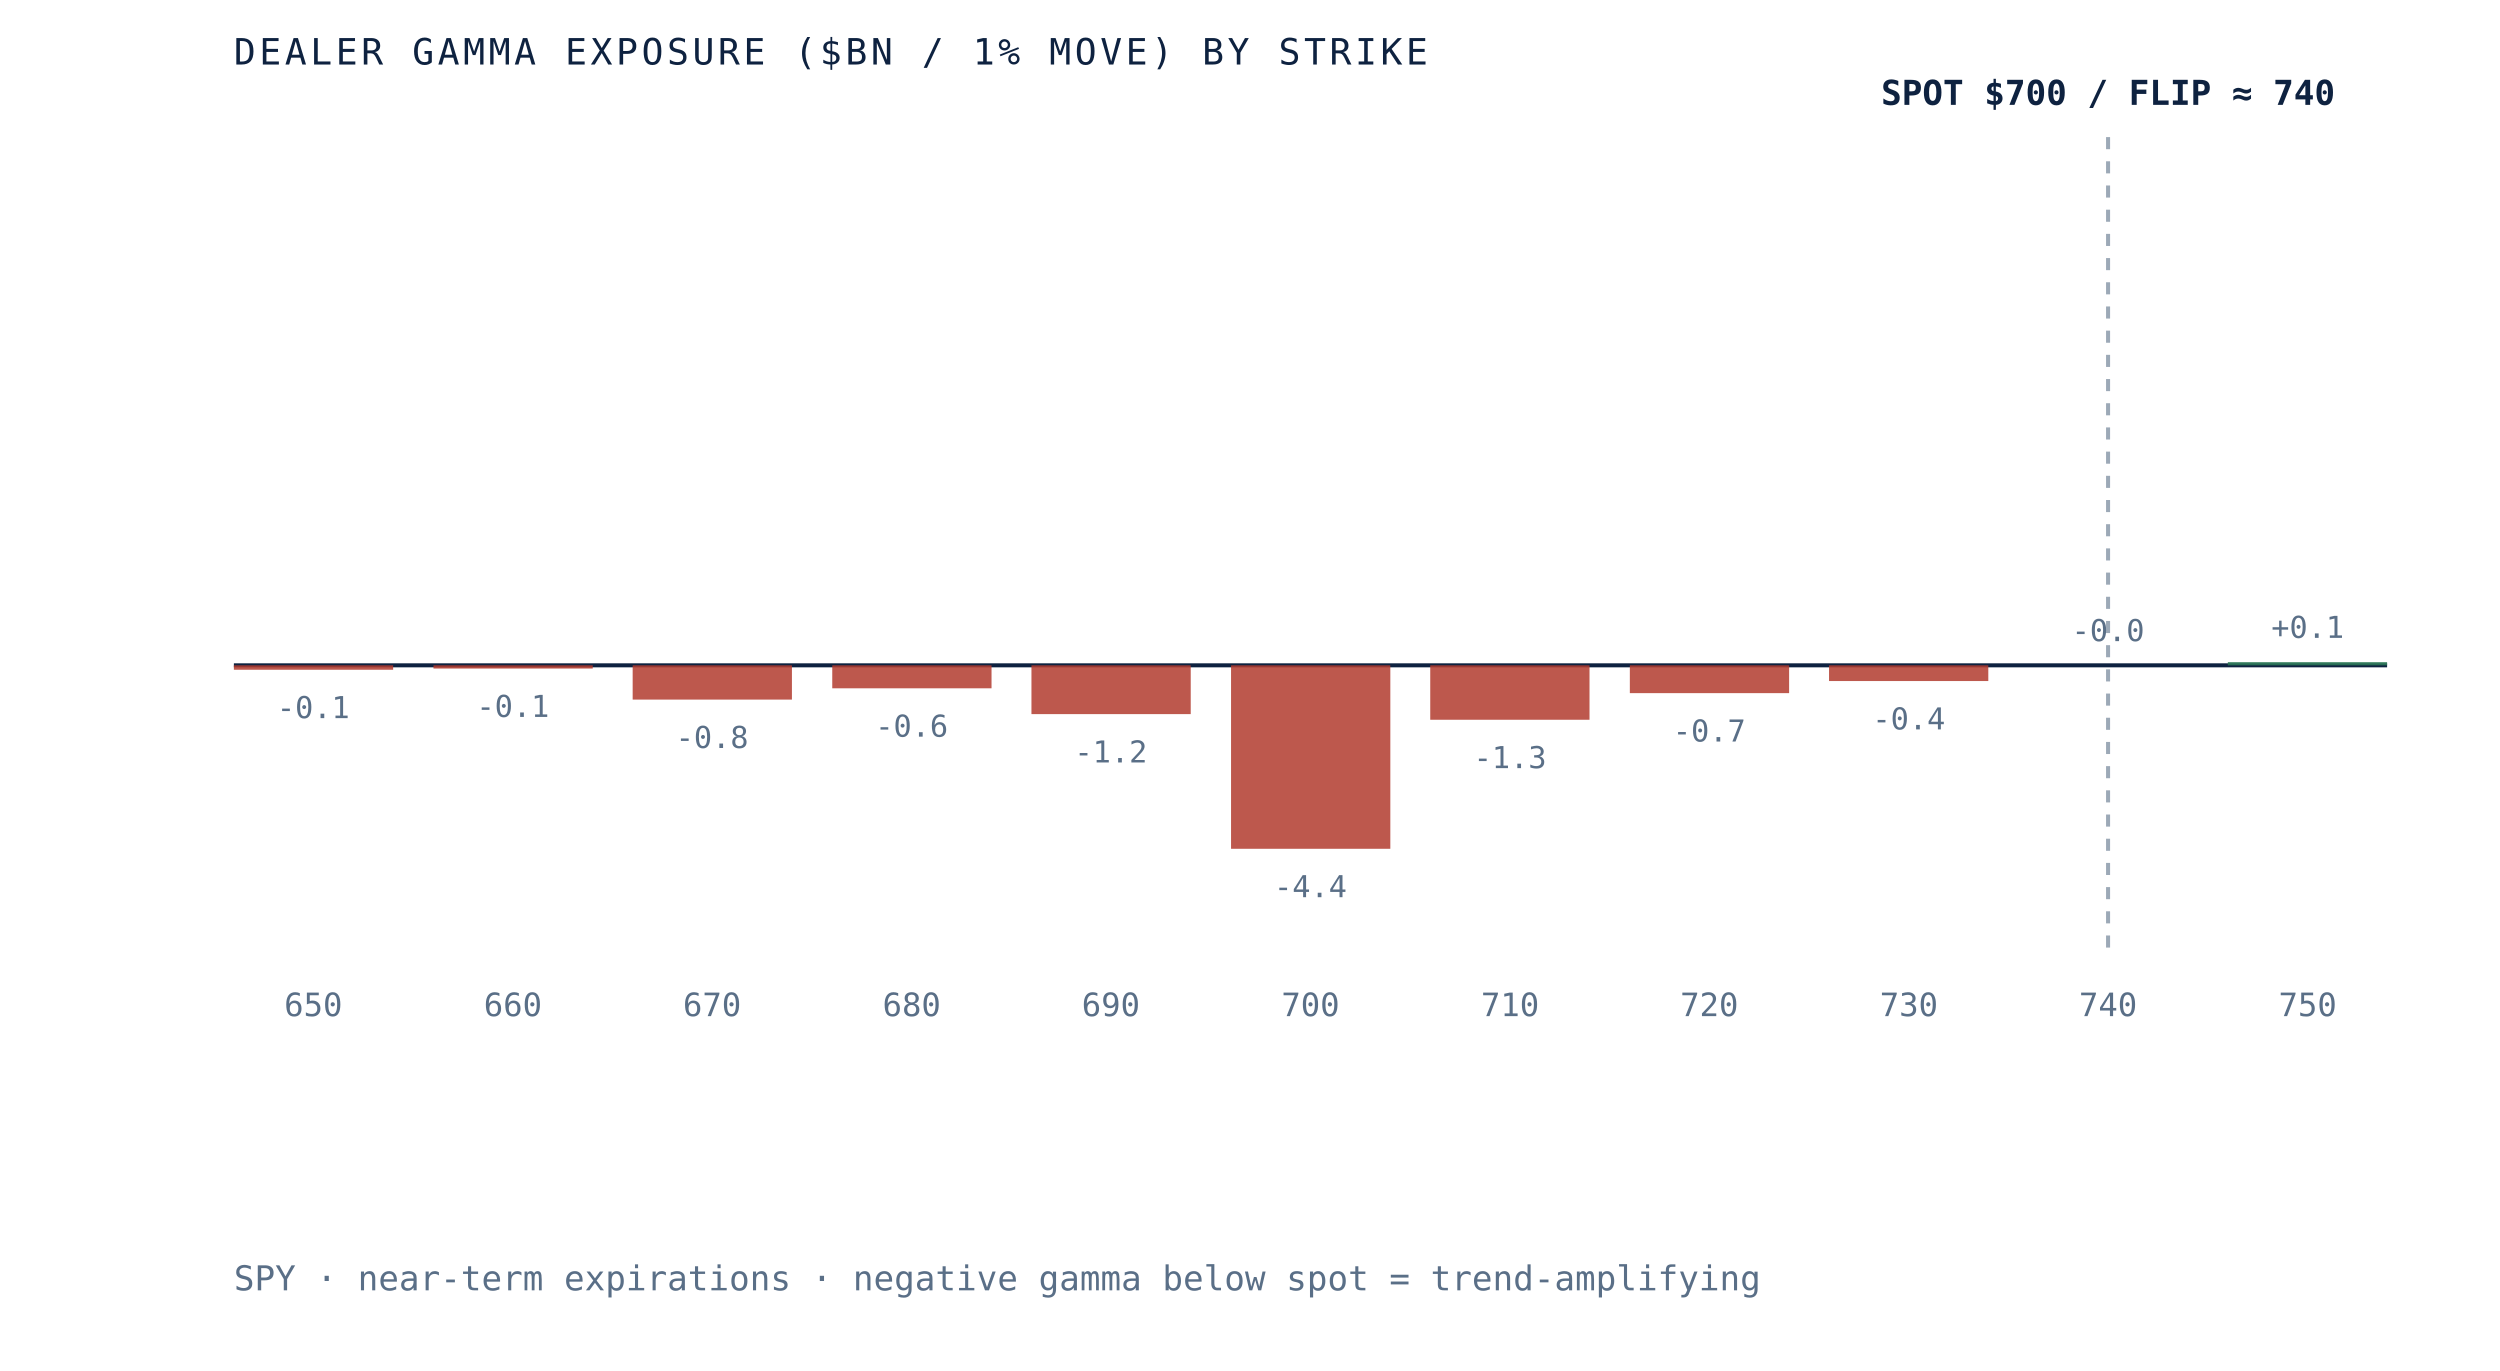
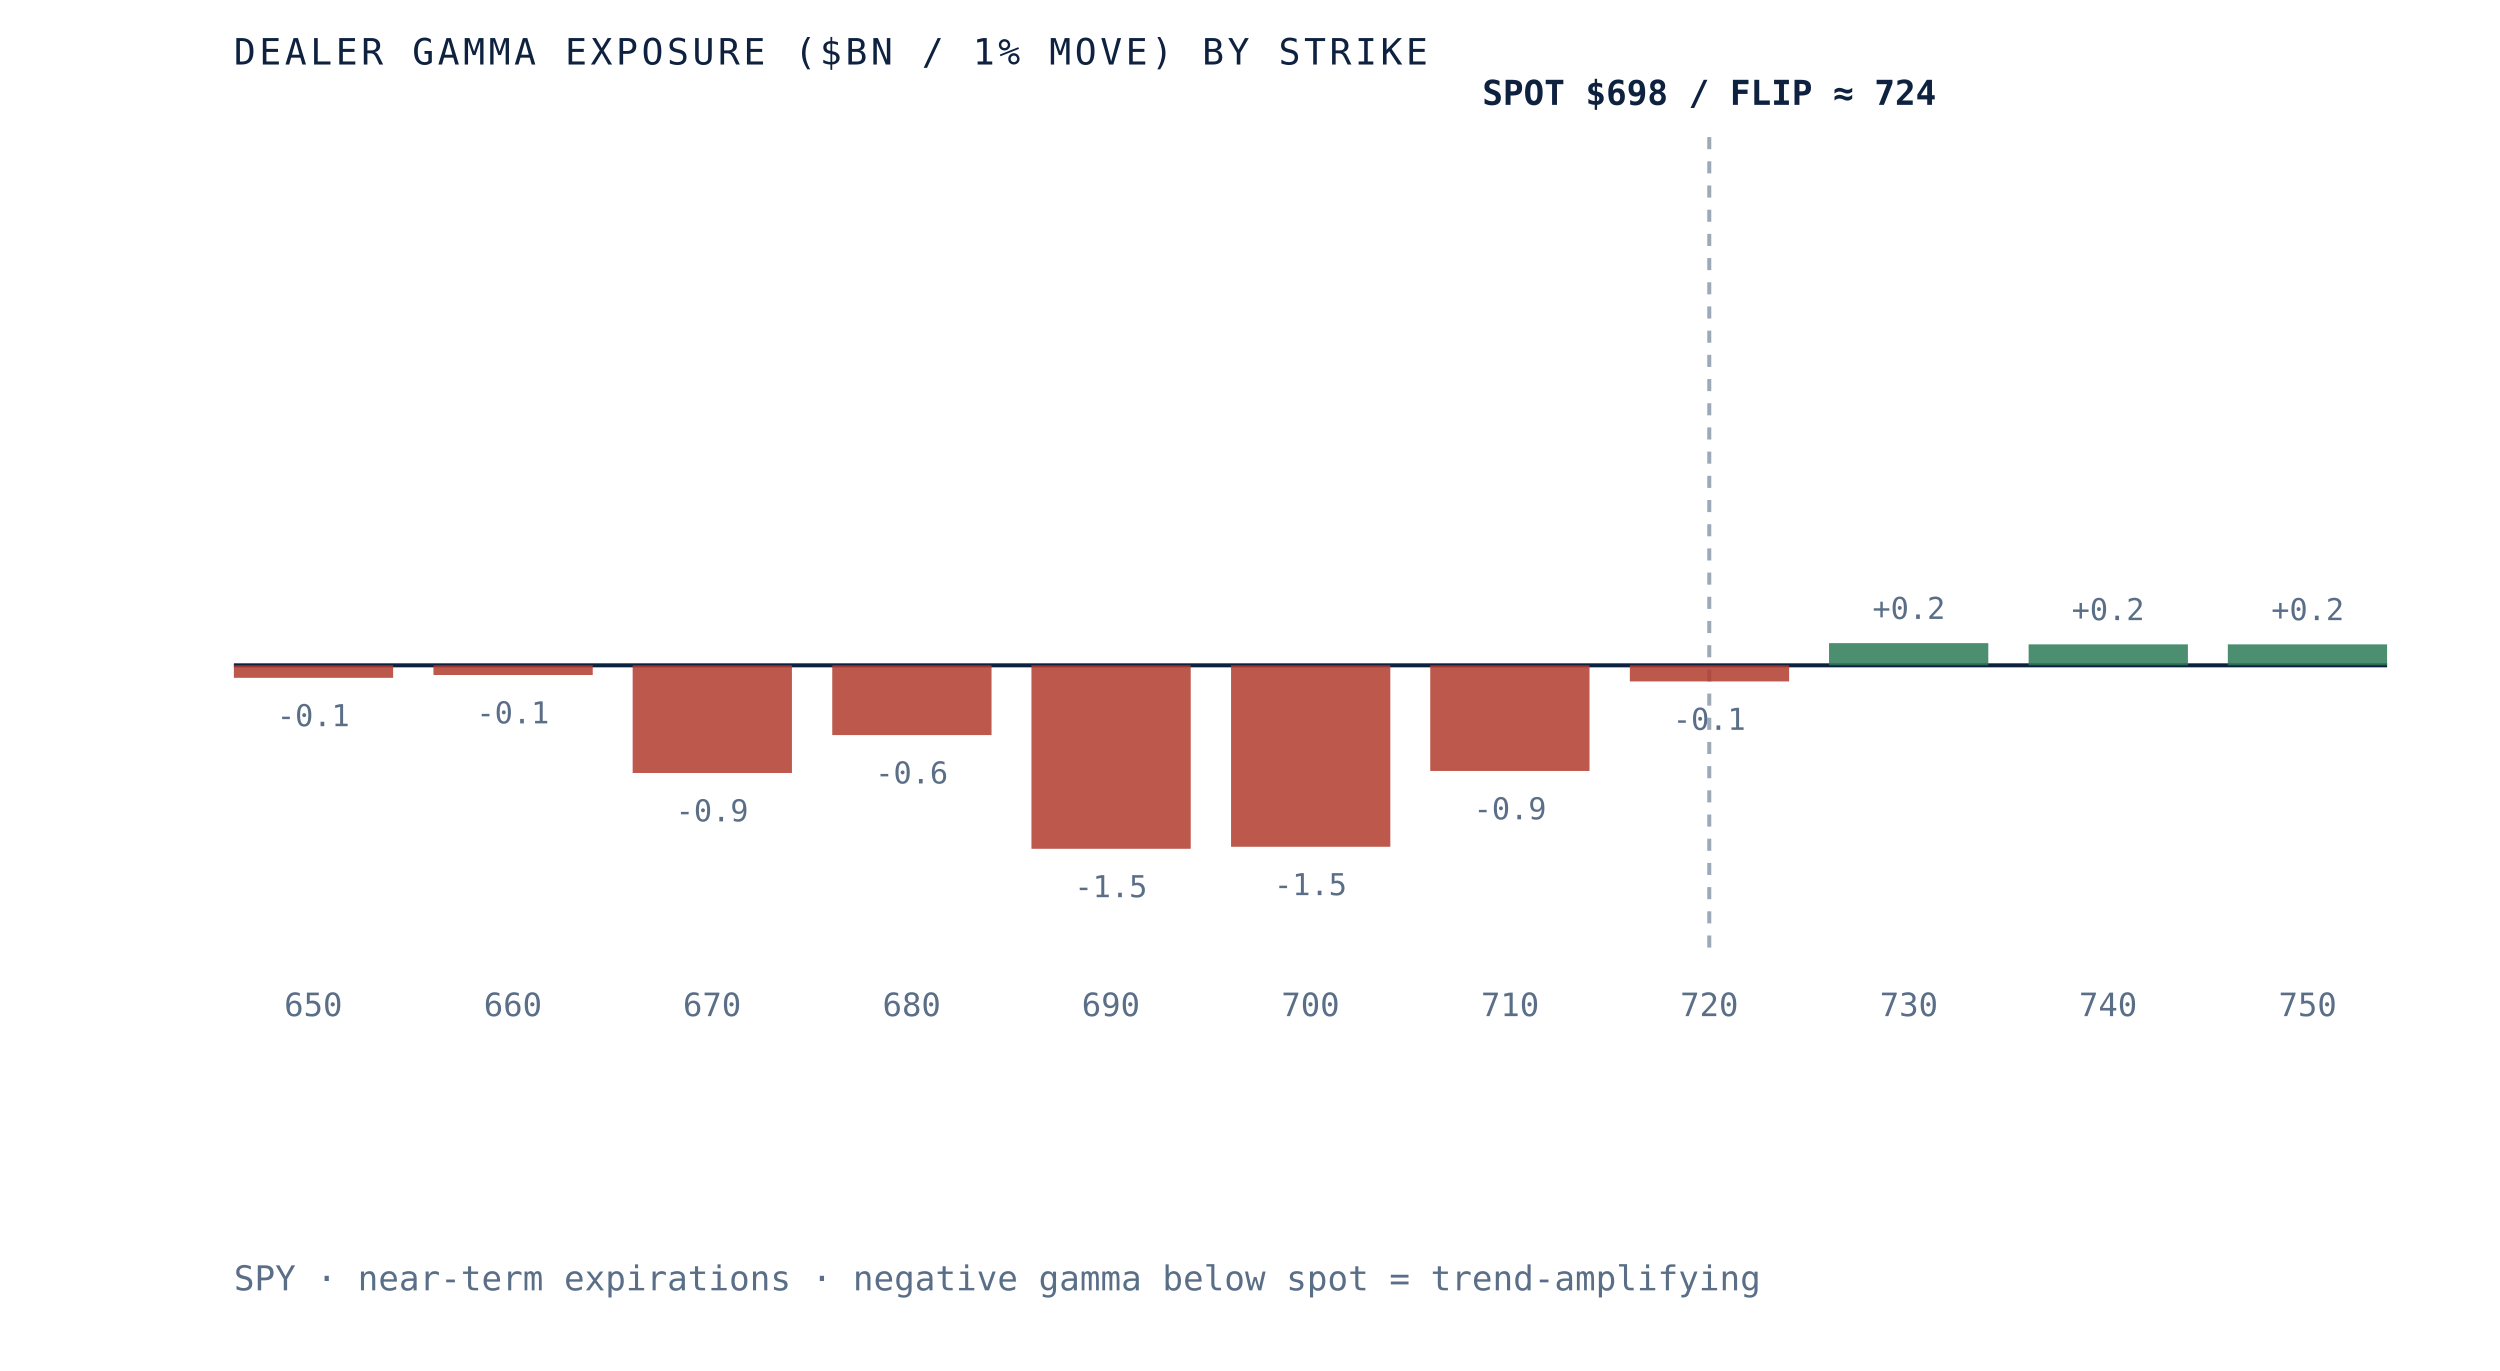
- <svg xmlns="http://www.w3.org/2000/svg" viewBox="0 0 620 340" role="img" aria-label="Dealer gamma exposure by strike for SPY, negative below spot and positive above, gamma flip near 740" preserveAspectRatio="xMidYMid meet" style="width:100%;height:auto;display:block">
+ <svg xmlns="http://www.w3.org/2000/svg" viewBox="0 0 620 340" role="img" aria-label="Dealer gamma exposure by strike for SPY, negative below spot and positive above, gamma flip near 724" preserveAspectRatio="xMidYMid meet" style="width:100%;height:auto;display:block">
  <rect x="0" y="0" width="620" height="340" fill="white" />
  <line x1="58" y1="165" x2="592" y2="165" stroke="#0e2240" stroke-width="1" />
-   <line x1="522.8" y1="34" x2="522.8" y2="235" stroke="#5a6f87" stroke-width="1" stroke-dasharray="3 3" opacity="0.6" />
-   <rect x="58.0" y="165.0" width="39.5" height="1.1" fill="#b23b2e" opacity="0.85" />
-   <text x="77.7" y="178.1" text-anchor="middle" font-family="'JetBrains Mono', monospace" font-size="7.5" fill="#5a6f87">-0.1</text>
+   <line x1="423.9" y1="34" x2="423.9" y2="235" stroke="#5a6f87" stroke-width="1" stroke-dasharray="3 3" opacity="0.6" />
+   <rect x="58.0" y="165.0" width="39.5" height="3.1" fill="#b23b2e" opacity="0.85" />
+   <text x="77.7" y="180.1" text-anchor="middle" font-family="'JetBrains Mono', monospace" font-size="7.5" fill="#5a6f87">-0.1</text>
  <text x="77.7" y="252" text-anchor="middle" font-family="'JetBrains Mono', monospace" font-size="8" fill="#5a6f87">650</text>
-   <rect x="107.5" y="165.0" width="39.5" height="0.8" fill="#b23b2e" opacity="0.85" />
-   <text x="127.2" y="177.8" text-anchor="middle" font-family="'JetBrains Mono', monospace" font-size="7.5" fill="#5a6f87">-0.1</text>
+   <rect x="107.5" y="165.0" width="39.5" height="2.4" fill="#b23b2e" opacity="0.85" />
+   <text x="127.2" y="179.4" text-anchor="middle" font-family="'JetBrains Mono', monospace" font-size="7.5" fill="#5a6f87">-0.1</text>
  <text x="127.2" y="252" text-anchor="middle" font-family="'JetBrains Mono', monospace" font-size="8" fill="#5a6f87">660</text>
-   <rect x="156.9" y="165.0" width="39.5" height="8.5" fill="#b23b2e" opacity="0.85" />
-   <text x="176.6" y="185.5" text-anchor="middle" font-family="'JetBrains Mono', monospace" font-size="7.5" fill="#5a6f87">-0.8</text>
+   <rect x="156.9" y="165.0" width="39.5" height="26.7" fill="#b23b2e" opacity="0.85" />
+   <text x="176.6" y="203.7" text-anchor="middle" font-family="'JetBrains Mono', monospace" font-size="7.5" fill="#5a6f87">-0.9</text>
  <text x="176.6" y="252" text-anchor="middle" font-family="'JetBrains Mono', monospace" font-size="8" fill="#5a6f87">670</text>
-   <rect x="206.4" y="165.0" width="39.5" height="5.7" fill="#b23b2e" opacity="0.85" />
-   <text x="226.1" y="182.7" text-anchor="middle" font-family="'JetBrains Mono', monospace" font-size="7.5" fill="#5a6f87">-0.6</text>
+   <rect x="206.4" y="165.0" width="39.5" height="17.3" fill="#b23b2e" opacity="0.85" />
+   <text x="226.1" y="194.3" text-anchor="middle" font-family="'JetBrains Mono', monospace" font-size="7.5" fill="#5a6f87">-0.6</text>
  <text x="226.1" y="252" text-anchor="middle" font-family="'JetBrains Mono', monospace" font-size="8" fill="#5a6f87">680</text>
-   <rect x="255.8" y="165.0" width="39.5" height="12.1" fill="#b23b2e" opacity="0.85" />
-   <text x="275.5" y="189.1" text-anchor="middle" font-family="'JetBrains Mono', monospace" font-size="7.5" fill="#5a6f87">-1.2</text>
+   <rect x="255.8" y="165.0" width="39.5" height="45.5" fill="#b23b2e" opacity="0.85" />
+   <text x="275.5" y="222.5" text-anchor="middle" font-family="'JetBrains Mono', monospace" font-size="7.5" fill="#5a6f87">-1.5</text>
  <text x="275.5" y="252" text-anchor="middle" font-family="'JetBrains Mono', monospace" font-size="8" fill="#5a6f87">690</text>
-   <rect x="305.3" y="165.0" width="39.5" height="45.5" fill="#b23b2e" opacity="0.85" />
-   <text x="325.0" y="222.5" text-anchor="middle" font-family="'JetBrains Mono', monospace" font-size="7.5" fill="#5a6f87">-4.4</text>
+   <rect x="305.3" y="165.0" width="39.5" height="45.0" fill="#b23b2e" opacity="0.85" />
+   <text x="325.0" y="222.0" text-anchor="middle" font-family="'JetBrains Mono', monospace" font-size="7.5" fill="#5a6f87">-1.5</text>
  <text x="325.0" y="252" text-anchor="middle" font-family="'JetBrains Mono', monospace" font-size="8" fill="#5a6f87">700</text>
-   <rect x="354.7" y="165.0" width="39.5" height="13.5" fill="#b23b2e" opacity="0.85" />
-   <text x="374.5" y="190.5" text-anchor="middle" font-family="'JetBrains Mono', monospace" font-size="7.5" fill="#5a6f87">-1.3</text>
+   <rect x="354.7" y="165.0" width="39.5" height="26.2" fill="#b23b2e" opacity="0.85" />
+   <text x="374.5" y="203.2" text-anchor="middle" font-family="'JetBrains Mono', monospace" font-size="7.5" fill="#5a6f87">-0.9</text>
  <text x="374.5" y="252" text-anchor="middle" font-family="'JetBrains Mono', monospace" font-size="8" fill="#5a6f87">710</text>
-   <rect x="404.2" y="165.0" width="39.5" height="6.9" fill="#b23b2e" opacity="0.85" />
-   <text x="423.9" y="183.9" text-anchor="middle" font-family="'JetBrains Mono', monospace" font-size="7.5" fill="#5a6f87">-0.7</text>
+   <rect x="404.2" y="165.0" width="39.5" height="4.0" fill="#b23b2e" opacity="0.85" />
+   <text x="423.9" y="181.0" text-anchor="middle" font-family="'JetBrains Mono', monospace" font-size="7.5" fill="#5a6f87">-0.1</text>
  <text x="423.9" y="252" text-anchor="middle" font-family="'JetBrains Mono', monospace" font-size="8" fill="#5a6f87">720</text>
-   <rect x="453.6" y="165.0" width="39.5" height="3.9" fill="#b23b2e" opacity="0.85" />
-   <text x="473.4" y="180.9" text-anchor="middle" font-family="'JetBrains Mono', monospace" font-size="7.5" fill="#5a6f87">-0.4</text>
+   <rect x="453.6" y="159.5" width="39.5" height="5.5" fill="#2c7a57" opacity="0.85" />
+   <text x="473.4" y="153.5" text-anchor="middle" font-family="'JetBrains Mono', monospace" font-size="7.5" fill="#5a6f87">+0.2</text>
  <text x="473.4" y="252" text-anchor="middle" font-family="'JetBrains Mono', monospace" font-size="8" fill="#5a6f87">730</text>
-   <rect x="503.1" y="165.0" width="39.5" height="0.0" fill="#d8dfe9" opacity="0.85" />
-   <text x="522.8" y="159.0" text-anchor="middle" font-family="'JetBrains Mono', monospace" font-size="7.5" fill="#5a6f87">-0.0</text>
+   <rect x="503.1" y="159.8" width="39.5" height="5.2" fill="#2c7a57" opacity="0.85" />
+   <text x="522.8" y="153.8" text-anchor="middle" font-family="'JetBrains Mono', monospace" font-size="7.5" fill="#5a6f87">+0.2</text>
  <text x="522.8" y="252" text-anchor="middle" font-family="'JetBrains Mono', monospace" font-size="8" fill="#5a6f87">740</text>
-   <rect x="552.5" y="164.2" width="39.5" height="0.8" fill="#2c7a57" opacity="0.85" />
-   <text x="572.3" y="158.2" text-anchor="middle" font-family="'JetBrains Mono', monospace" font-size="7.5" fill="#5a6f87">+0.1</text>
+   <rect x="552.5" y="159.8" width="39.5" height="5.2" fill="#2c7a57" opacity="0.85" />
+   <text x="572.3" y="153.8" text-anchor="middle" font-family="'JetBrains Mono', monospace" font-size="7.5" fill="#5a6f87">+0.2</text>
  <text x="572.3" y="252" text-anchor="middle" font-family="'JetBrains Mono', monospace" font-size="8" fill="#5a6f87">750</text>
-   <text x="522.8" y="26" text-anchor="middle" font-family="'JetBrains Mono', monospace" font-size="8.5" font-weight="bold" fill="#0e2240">SPOT $700 / FLIP ≈ 740</text>
+   <text x="423.9" y="26" text-anchor="middle" font-family="'JetBrains Mono', monospace" font-size="8.5" font-weight="bold" fill="#0e2240">SPOT $698 / FLIP ≈ 724</text>
  <text x="58" y="16" font-family="'JetBrains Mono', monospace" font-size="9" letter-spacing="0.1em" fill="#0e2240">DEALER GAMMA EXPOSURE ($BN / 1% MOVE) BY STRIKE</text>
  <text x="58" y="320" font-family="'JetBrains Mono', monospace" font-size="8.5" fill="#5a6f87">SPY · near-term expirations · negative gamma below spot = trend-amplifying</text>
</svg>
